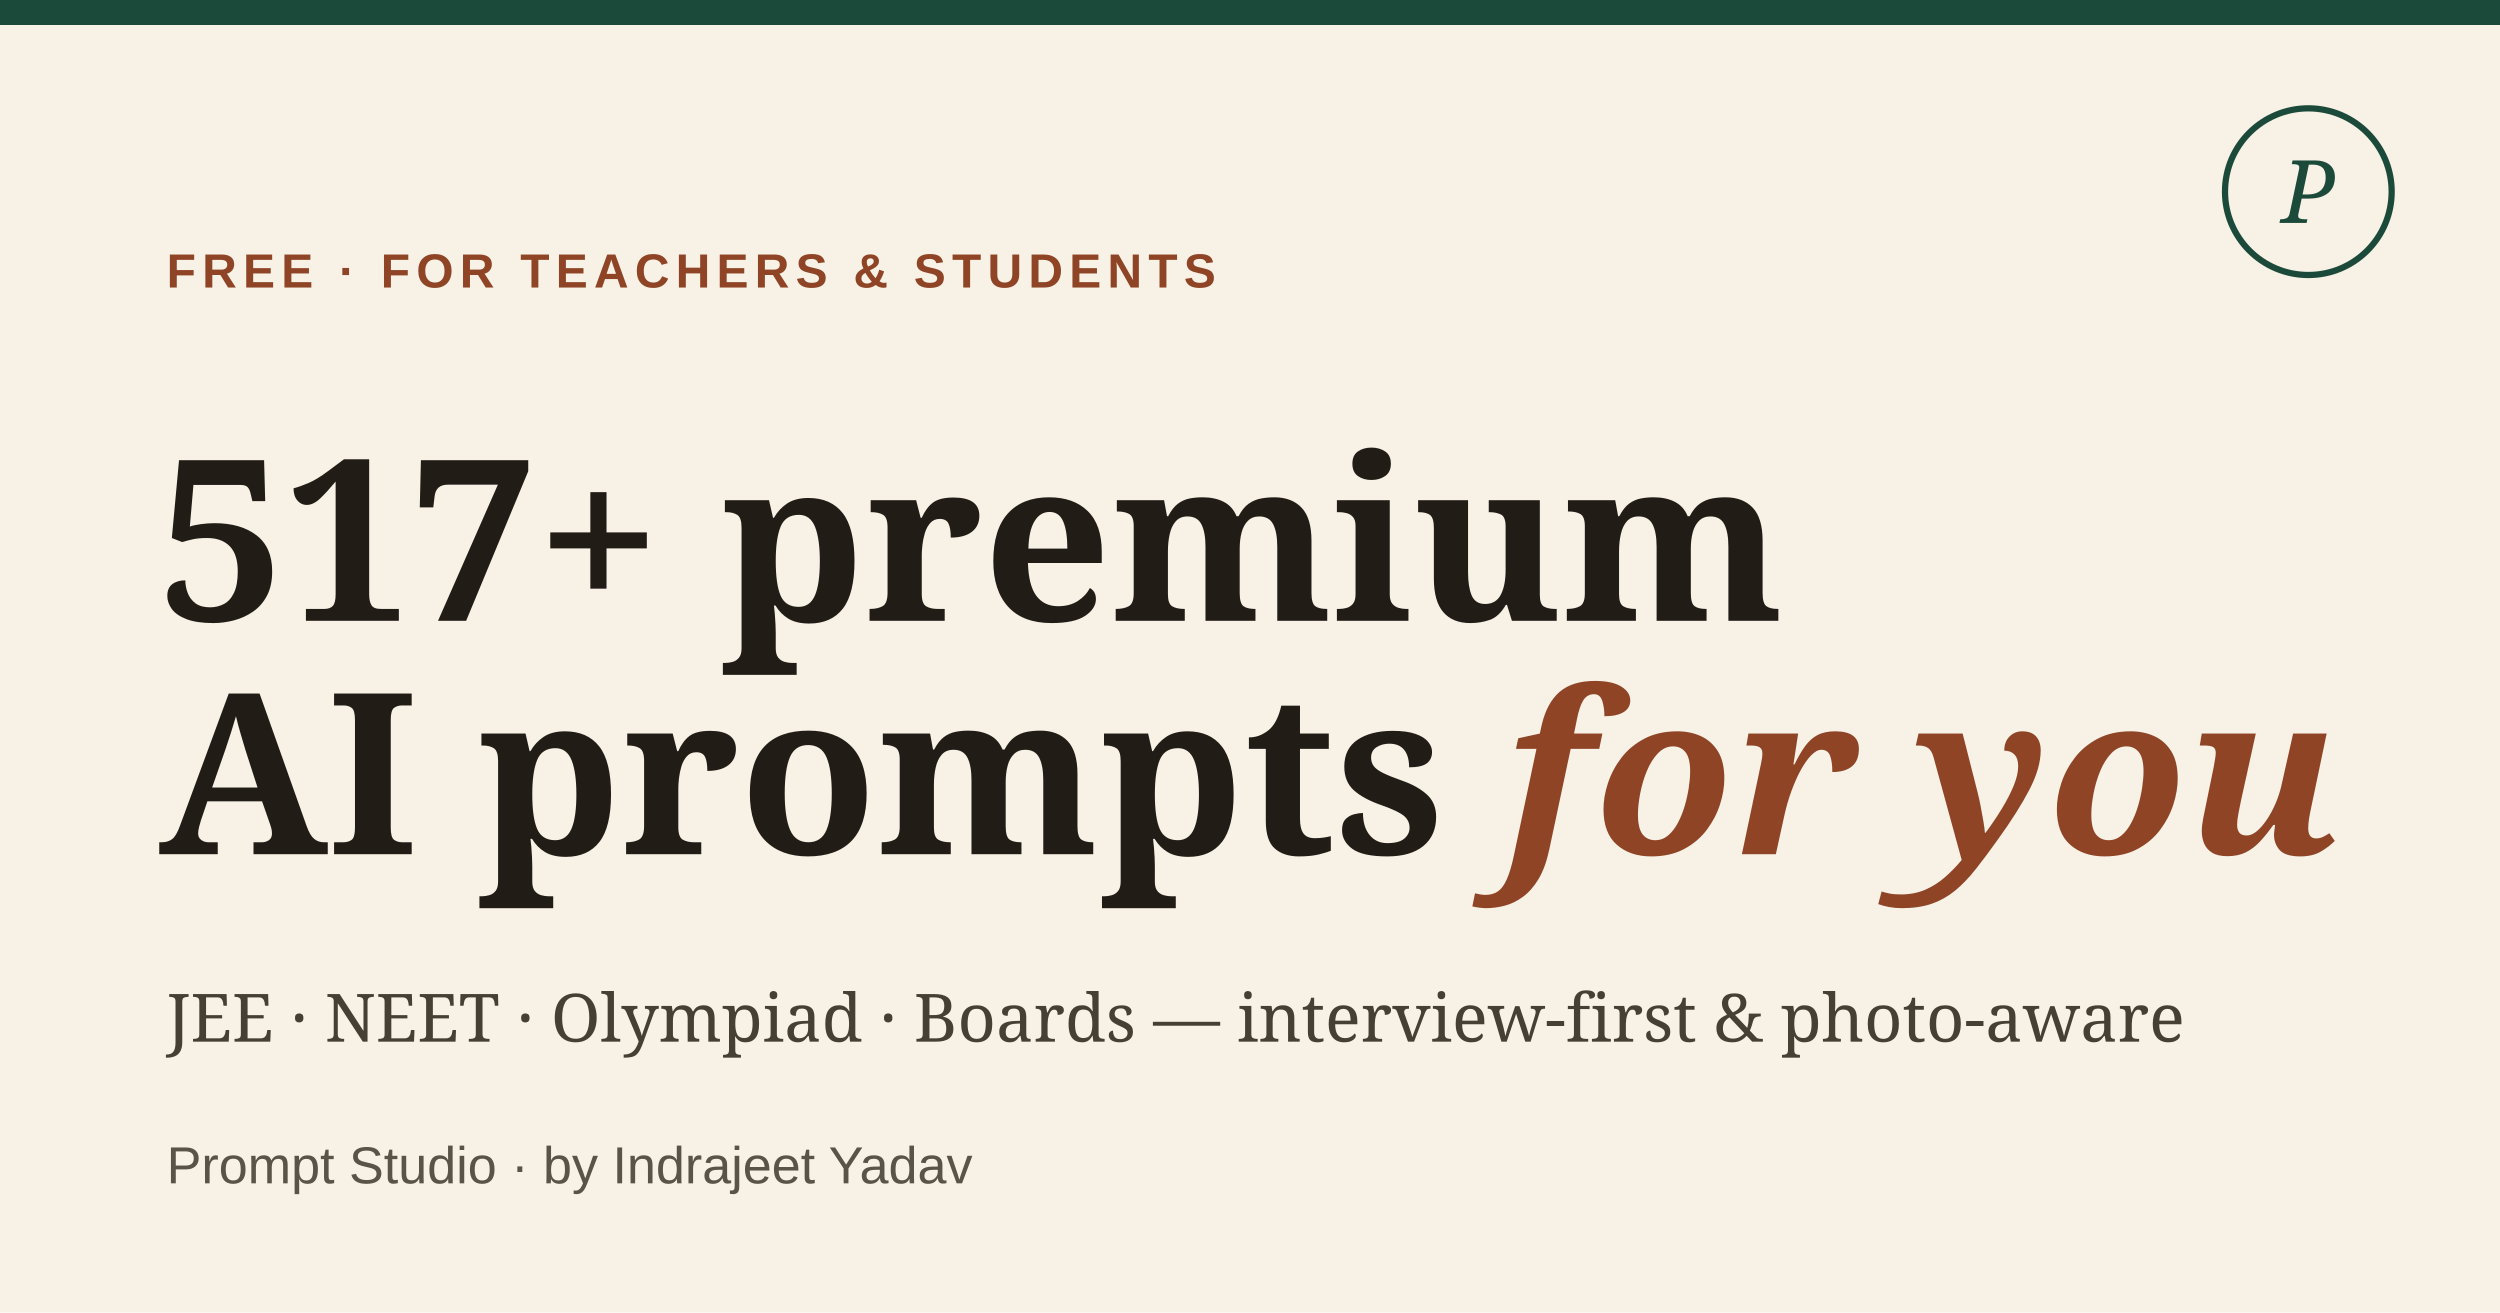
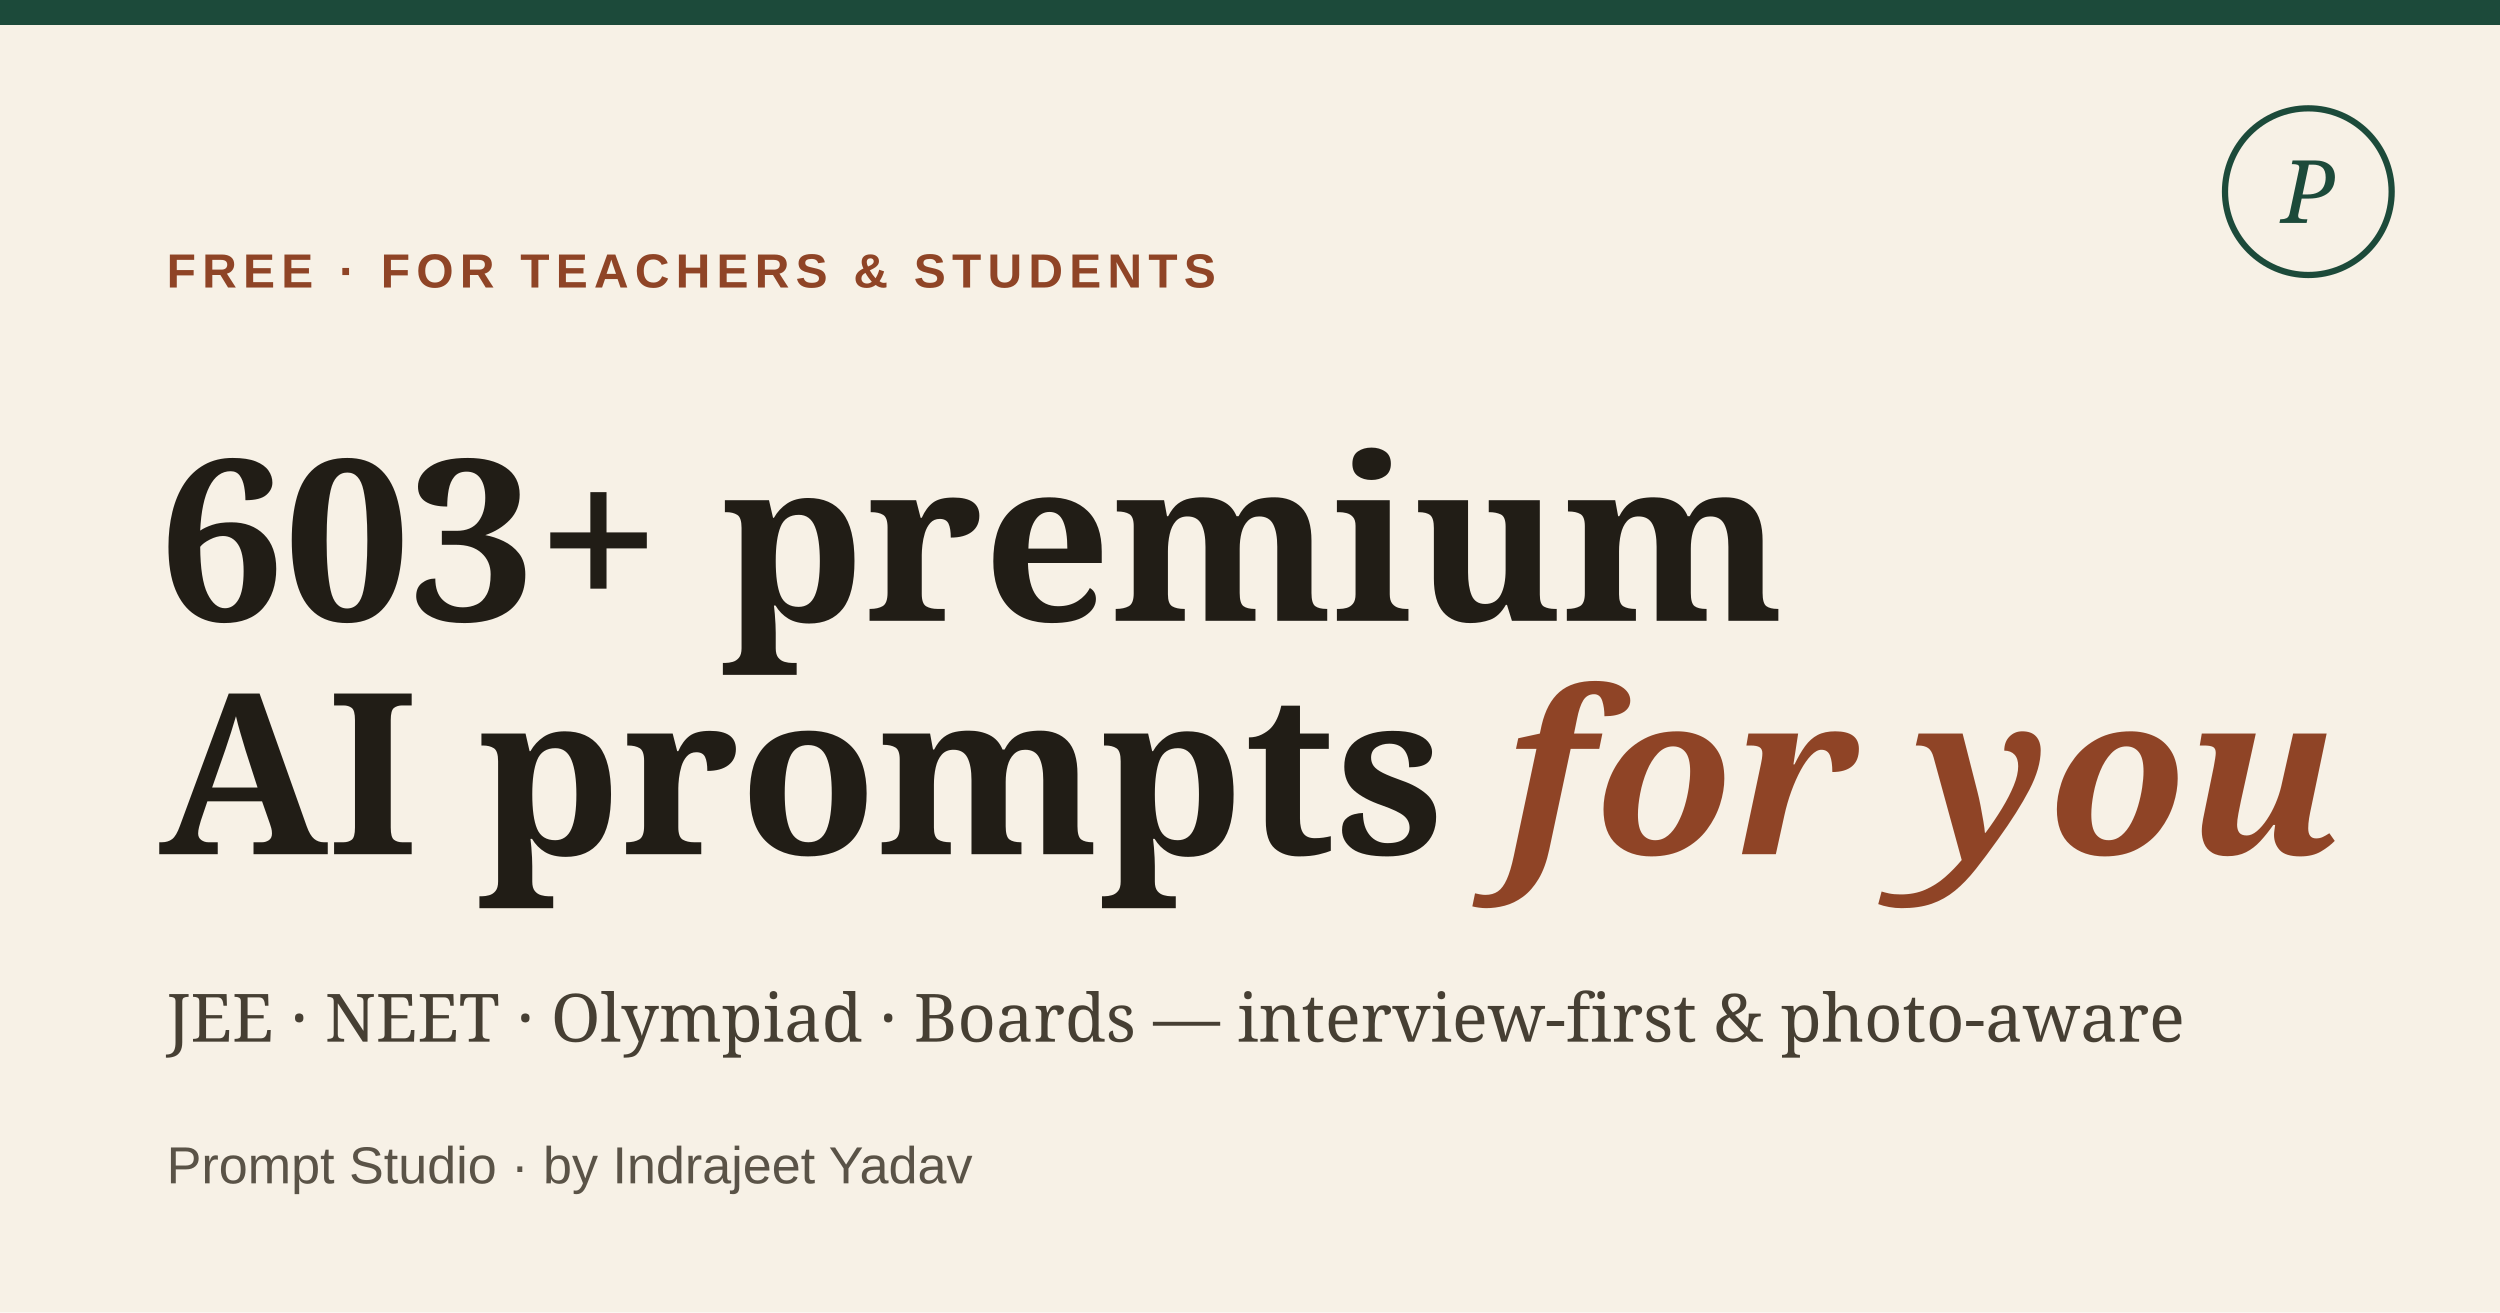
<svg xmlns="http://www.w3.org/2000/svg" width="1200" height="630" viewBox="0 0 1200 630">
  <rect width="1200" height="630" fill="#f7f1e6" />
  <rect x="0" y="0" width="1200" height="12" fill="#1c4a3a" />
  <text x="80" y="138" font-family="Hanken Grotesk,Arial,sans-serif" font-size="23" letter-spacing="3" fill="#8f4426" font-weight="700">FREE · FOR TEACHERS &amp; STUDENTS</text>
-   <text x="76" y="298" font-family="Fraunces,Georgia,serif" font-size="108" font-weight="600" fill="#211d16">517+ premium</text>
+   <text x="76" y="298" font-family="Fraunces,Georgia,serif" font-size="108" font-weight="600" fill="#211d16">603+ premium</text>
  <text x="76" y="410" font-family="Fraunces,Georgia,serif" font-size="108" font-weight="600" fill="#211d16">AI prompts <tspan font-style="italic" fill="#8f4426">for you</tspan>
  </text>
  <text x="80" y="500" font-family="Newsreader,Georgia,serif" font-size="32" fill="#463f33">JEE · NEET · Olympiad · Boards — interview-first &amp; photo-aware</text>
  <text x="80" y="568" font-family="Hanken Grotesk,Arial,sans-serif" font-size="25" fill="#5a5347">Prompt Studio · by Indrajeet Yadav</text>
  <circle cx="1108" cy="92" r="40" fill="none" stroke="#1c4a3a" stroke-width="3" />
  <text x="1108" y="107" font-family="Fraunces,Georgia,serif" font-style="italic" font-size="42" fill="#1c4a3a" text-anchor="middle">P</text>
</svg>
